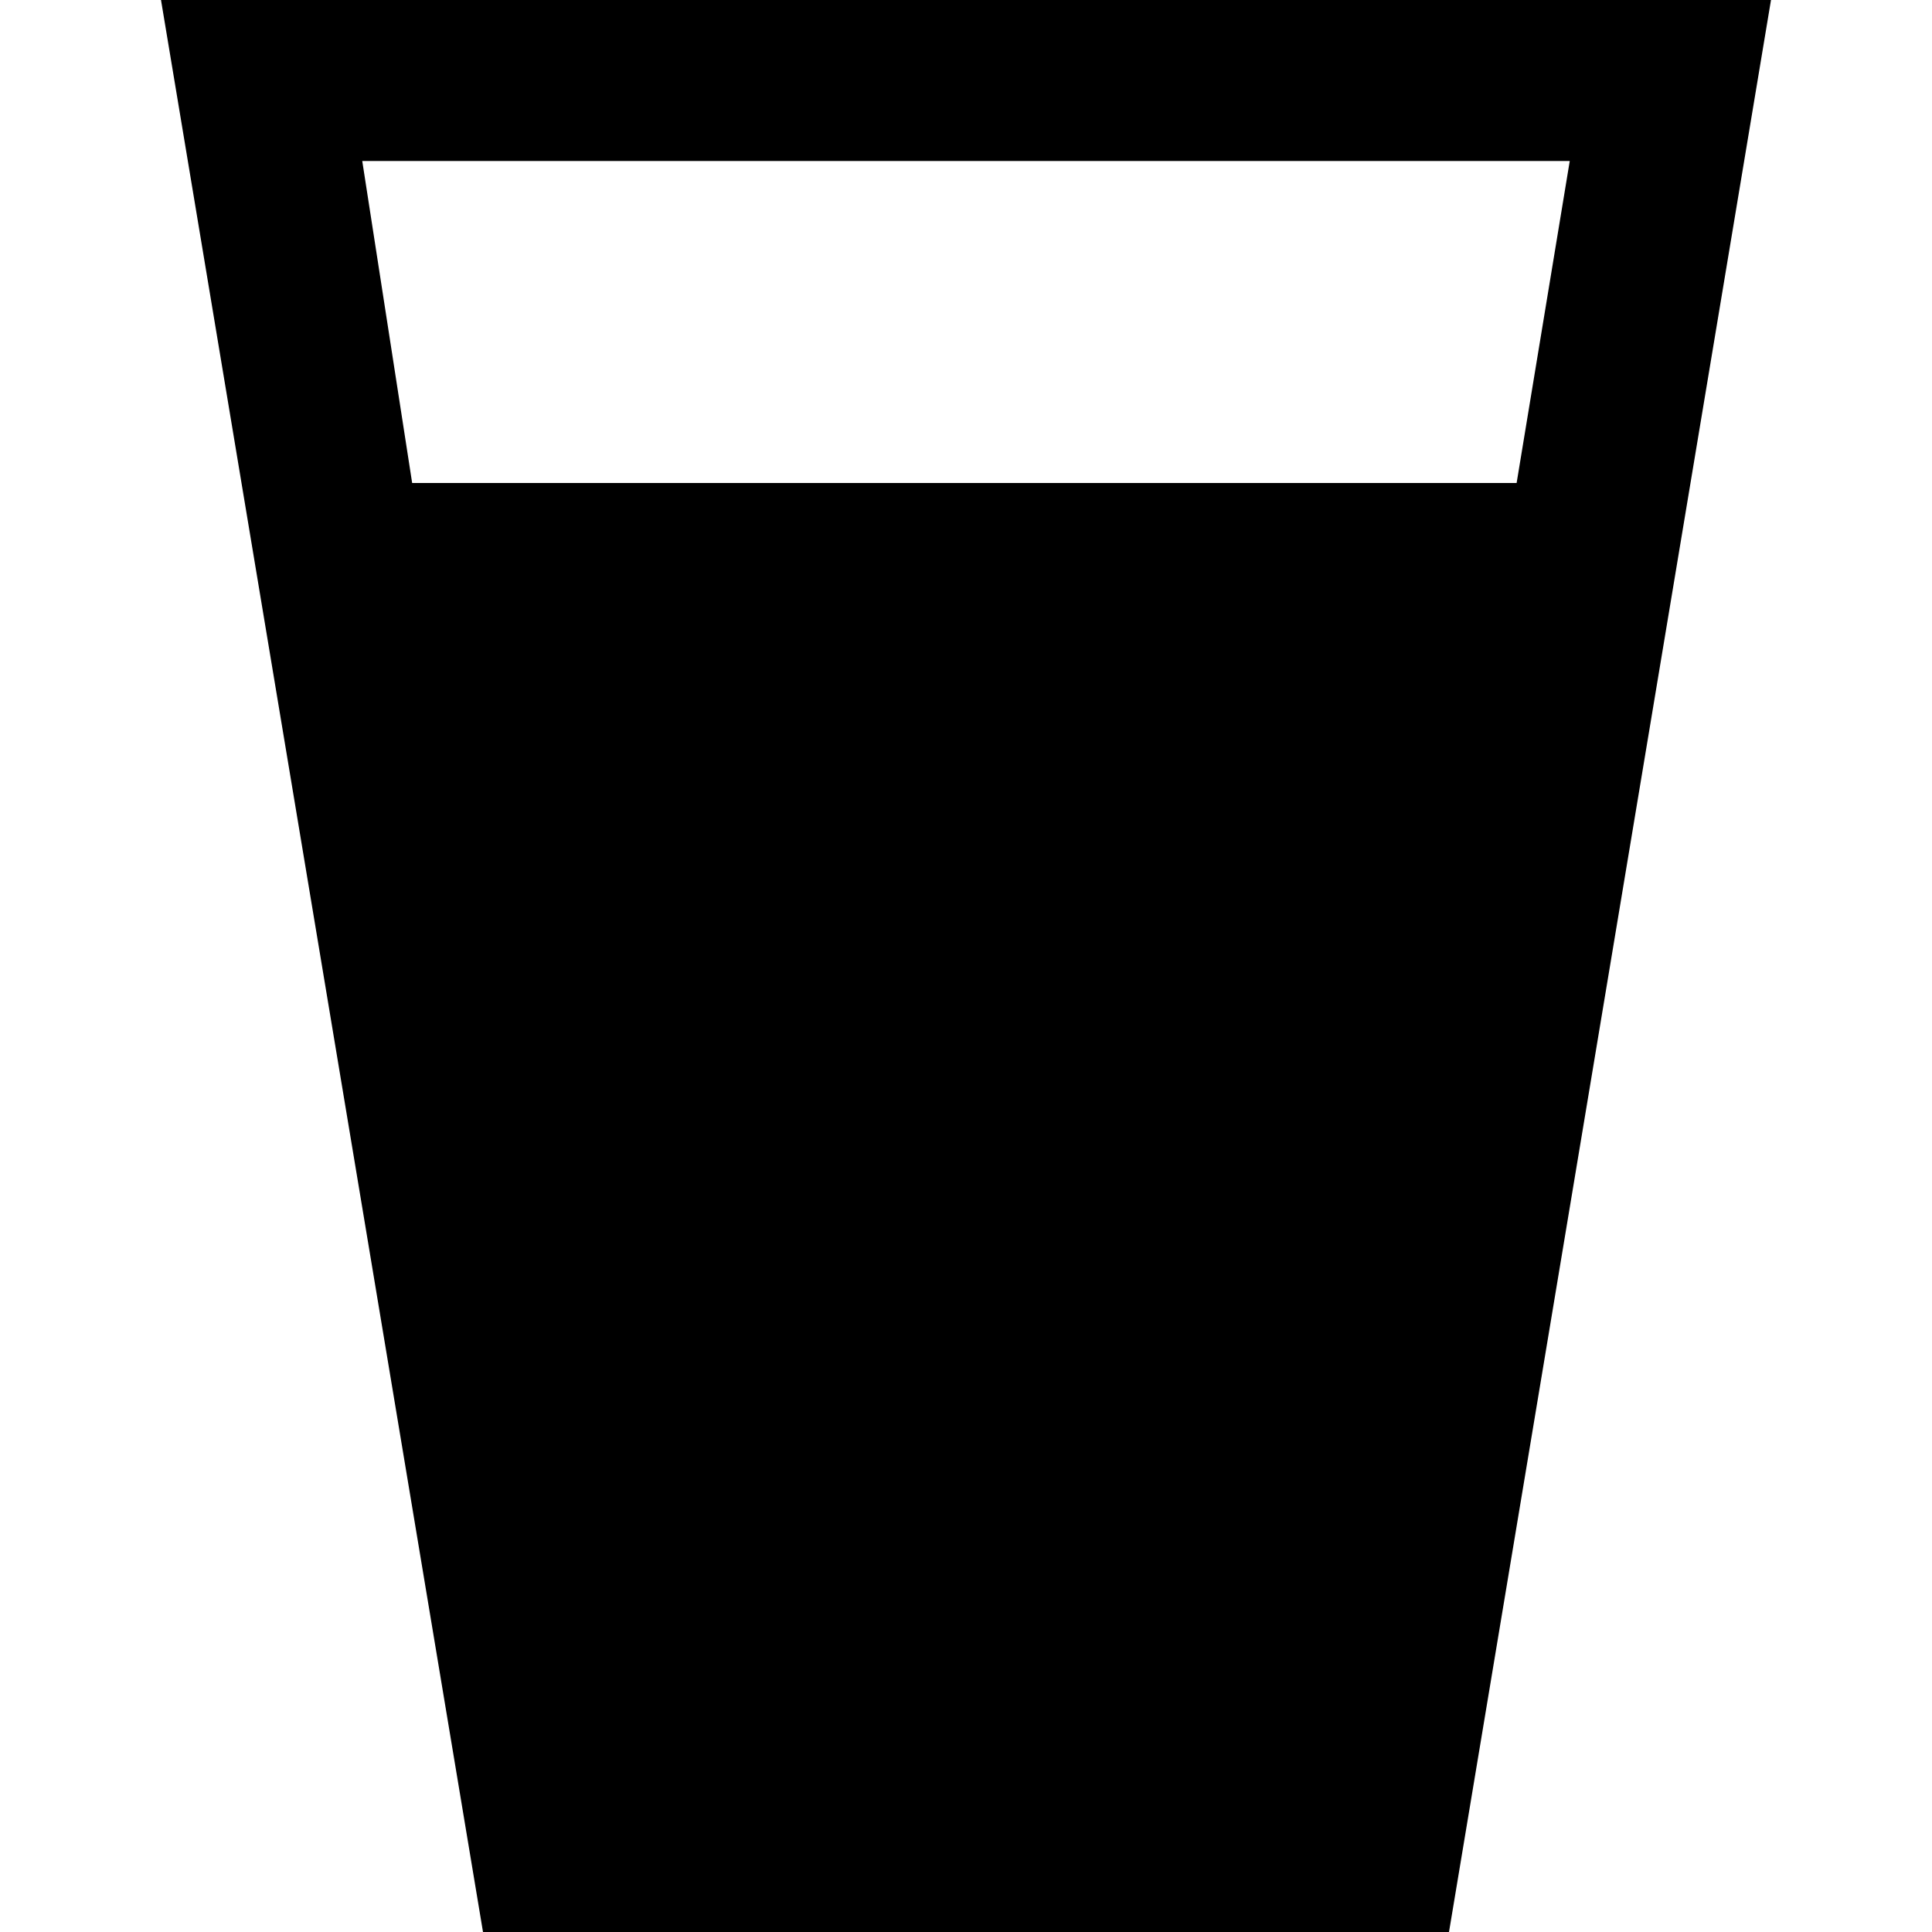
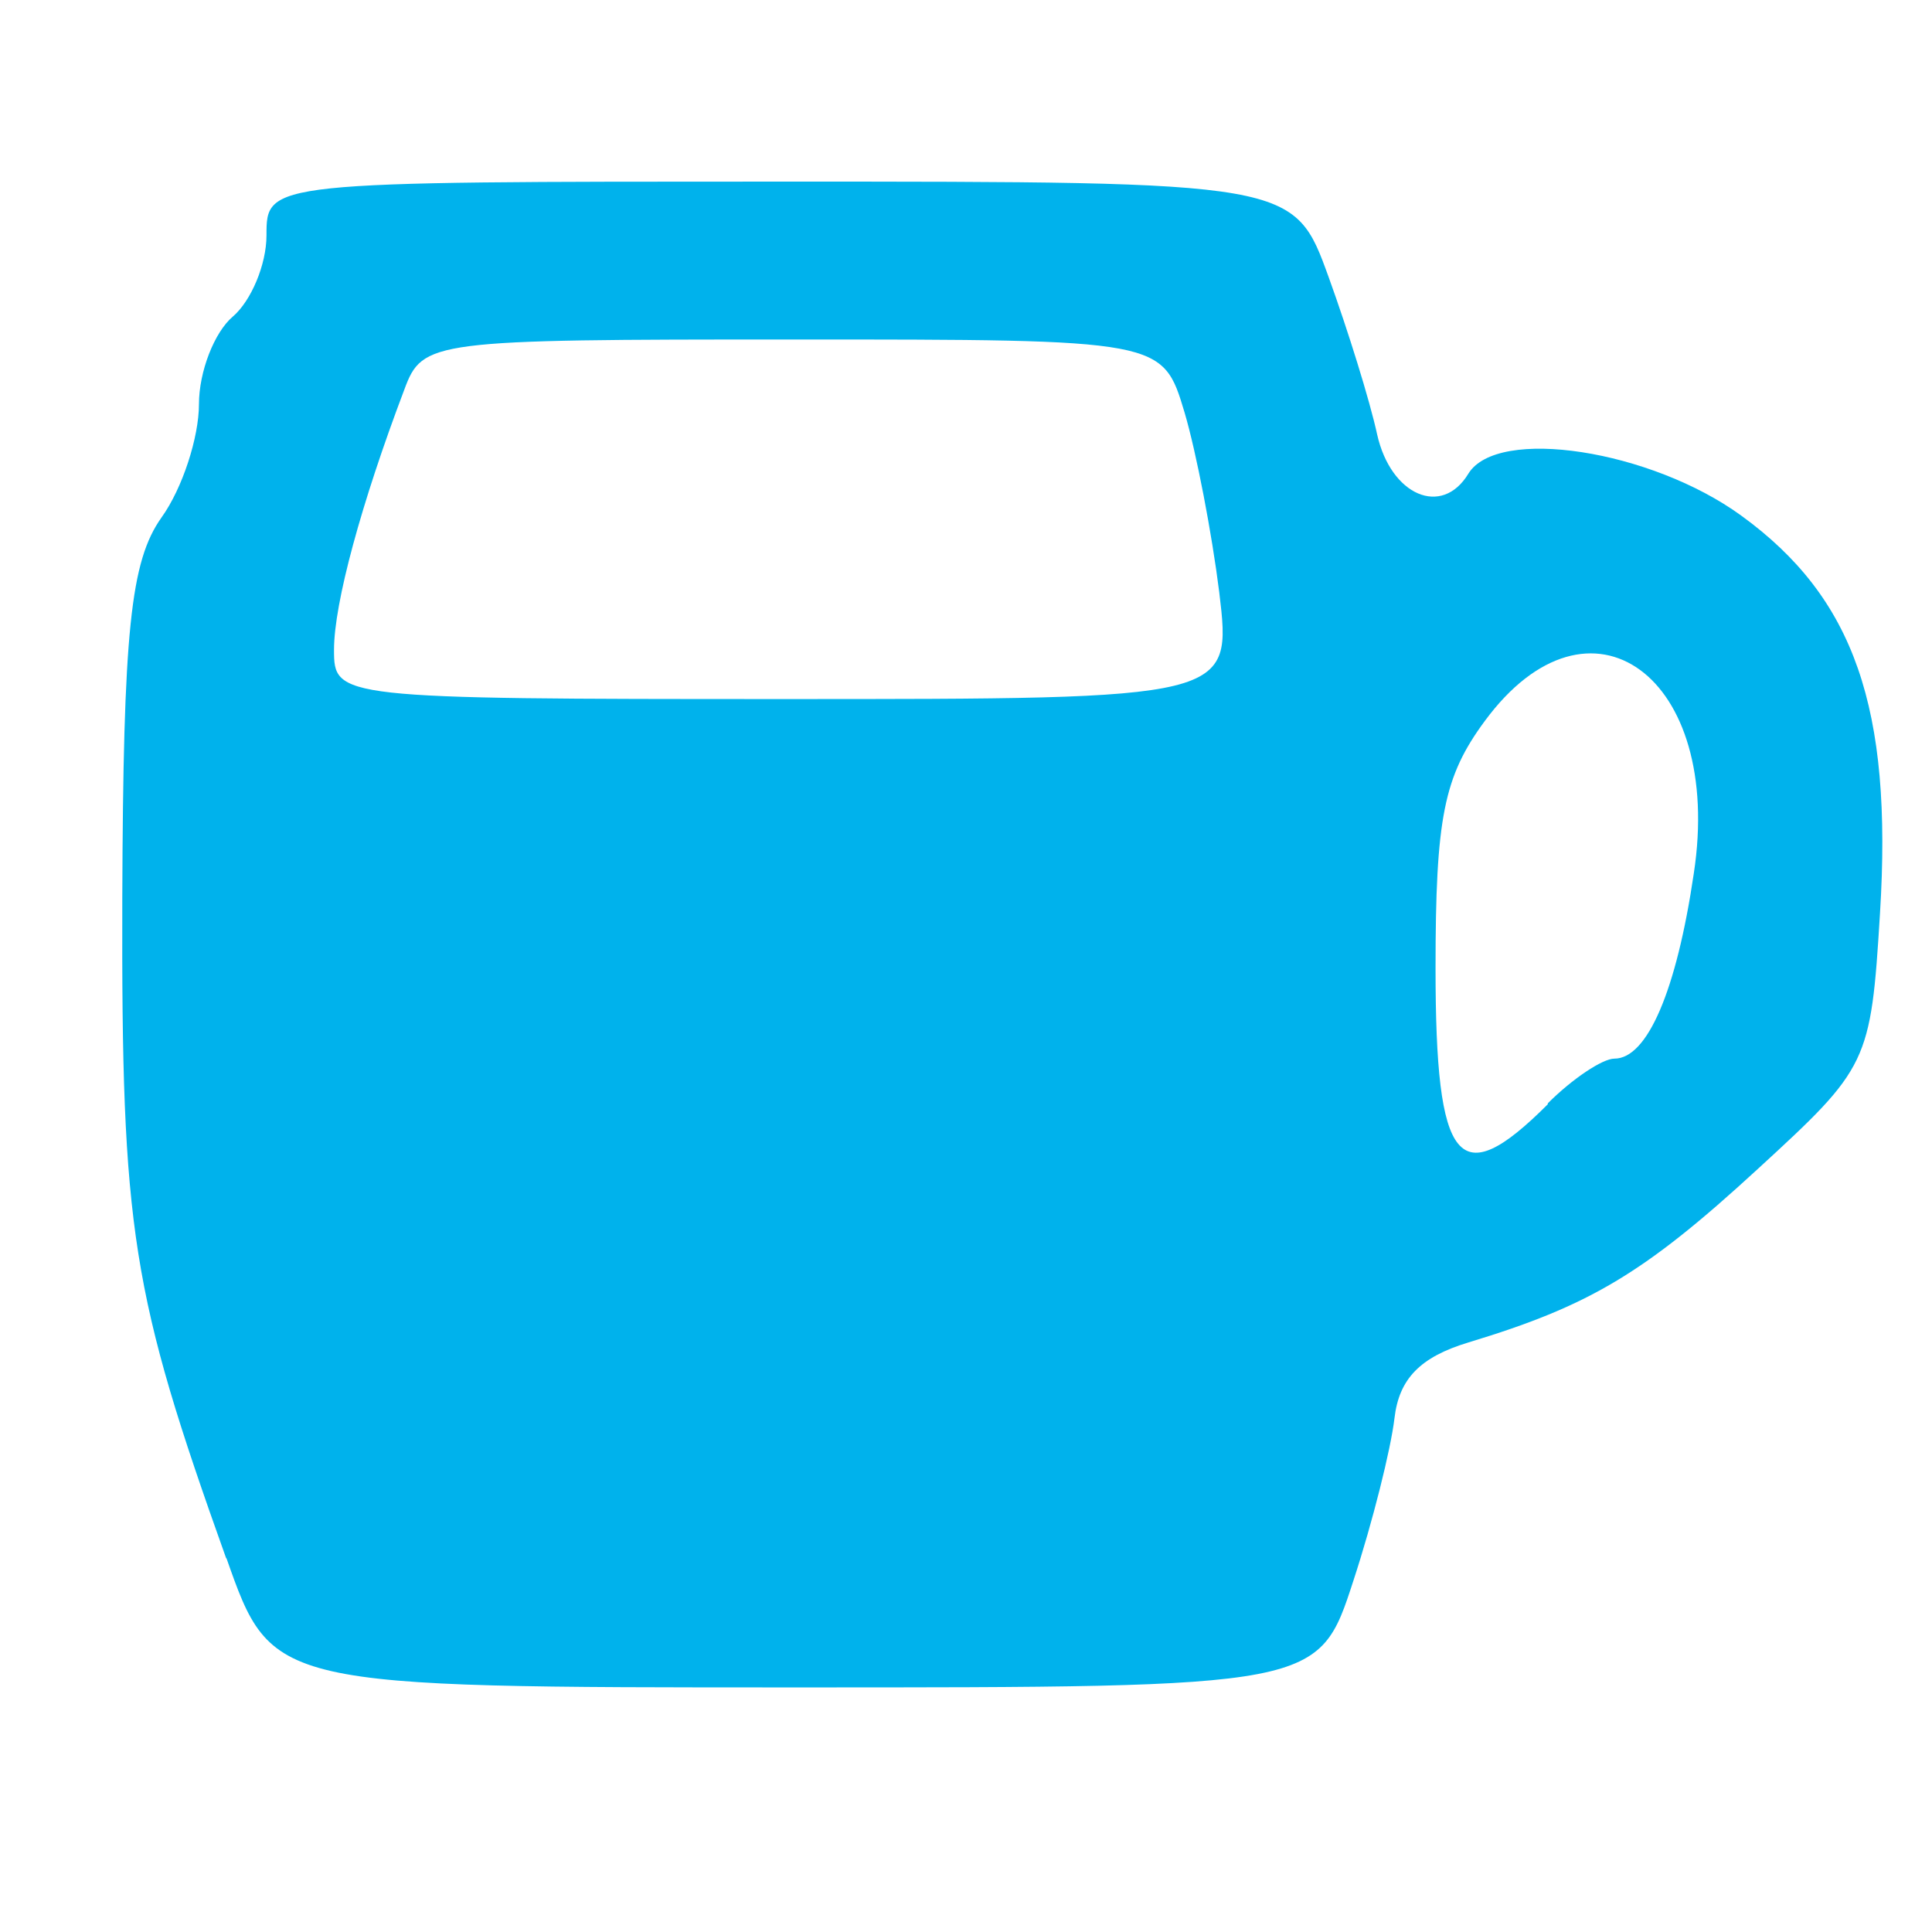
- <svg xmlns="http://www.w3.org/2000/svg" width="12" height="12" viewBox="0 0 12 12">
-   <path d="m1,0 2,12 6,0 2,-12 z m 1.25,1 7.5,0 -0.33,2 -6.86,0 z" />
+ <svg xmlns="http://www.w3.org/2000/svg" width="8" height="8" viewBox="0 0 2.117 2.117" version="1.1" id="svg1" xml:space="preserve">
+   <defs id="defs1" />
+   <g id="layer1">
+     <path style="fill:#00b2ec;fill-opacity:1" d="M 0.248,1.708 C 0.144,1.417 0.133,1.349 0.134,0.985 c 0.001,-0.294 0.009,-0.37 0.043,-0.418 0.023,-0.032 0.041,-0.088 0.041,-0.124 0,-0.036 0.017,-0.079 0.037,-0.096 0.02,-0.017 0.037,-0.057 0.037,-0.089 0,-0.059 0,-0.059 0.563,-0.059 0.563,0 0.563,0 0.601,0.105 0.021,0.058 0.045,0.135 0.053,0.172 0.015,0.067 0.071,0.091 0.1,0.043 0.032,-0.052 0.2,-0.026 0.299,0.046 0.124,0.09 0.166,0.211 0.152,0.436 -0.01,0.164 -0.013,0.169 -0.134,0.28 -0.125,0.115 -0.185,0.15 -0.317,0.19 -0.053,0.016 -0.076,0.04 -0.081,0.083 -0.004,0.034 -0.024,0.114 -0.045,0.178 -0.038,0.117 -0.038,0.117 -0.611,0.117 -0.574,0 -0.574,0 -0.624,-0.142 z M 1.696,1.209 c 0.027,-0.027 0.06,-0.049 0.073,-0.049 0.036,0 0.068,-0.074 0.087,-0.203 C 1.889,0.741 1.742,0.634 1.627,0.79 c -0.045,0.061 -0.054,0.106 -0.054,0.271 0,0.216 0.025,0.247 0.123,0.149 z M 1.336,0.649 c -0.008,-0.064 -0.025,-0.153 -0.038,-0.197 -0.024,-0.08 -0.024,-0.08 -0.429,-0.08 -0.397,0 -0.406,0.001 -0.426,0.055 -0.047,0.124 -0.077,0.234 -0.077,0.285 0,0.053 0.003,0.054 0.492,0.054 0.492,0 0.492,0 0.478,-0.117 z" id="path1" />
+   </g>
</svg>
